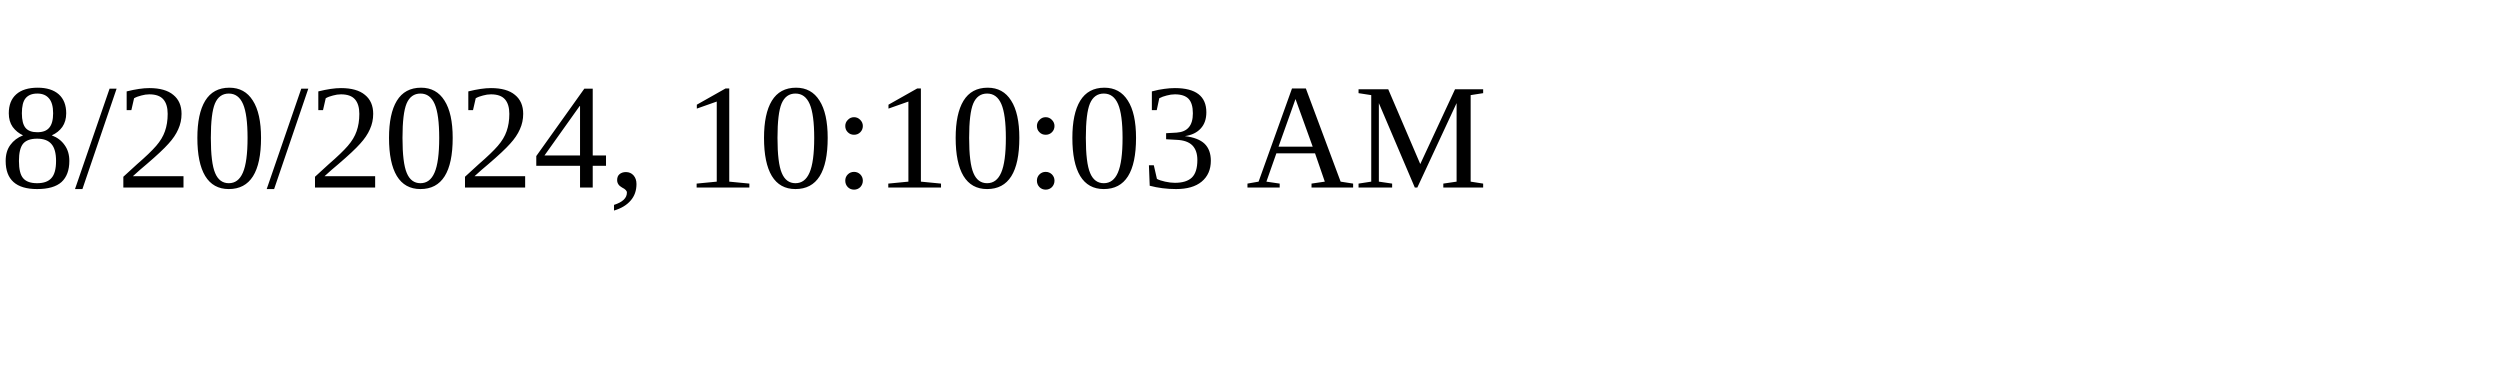
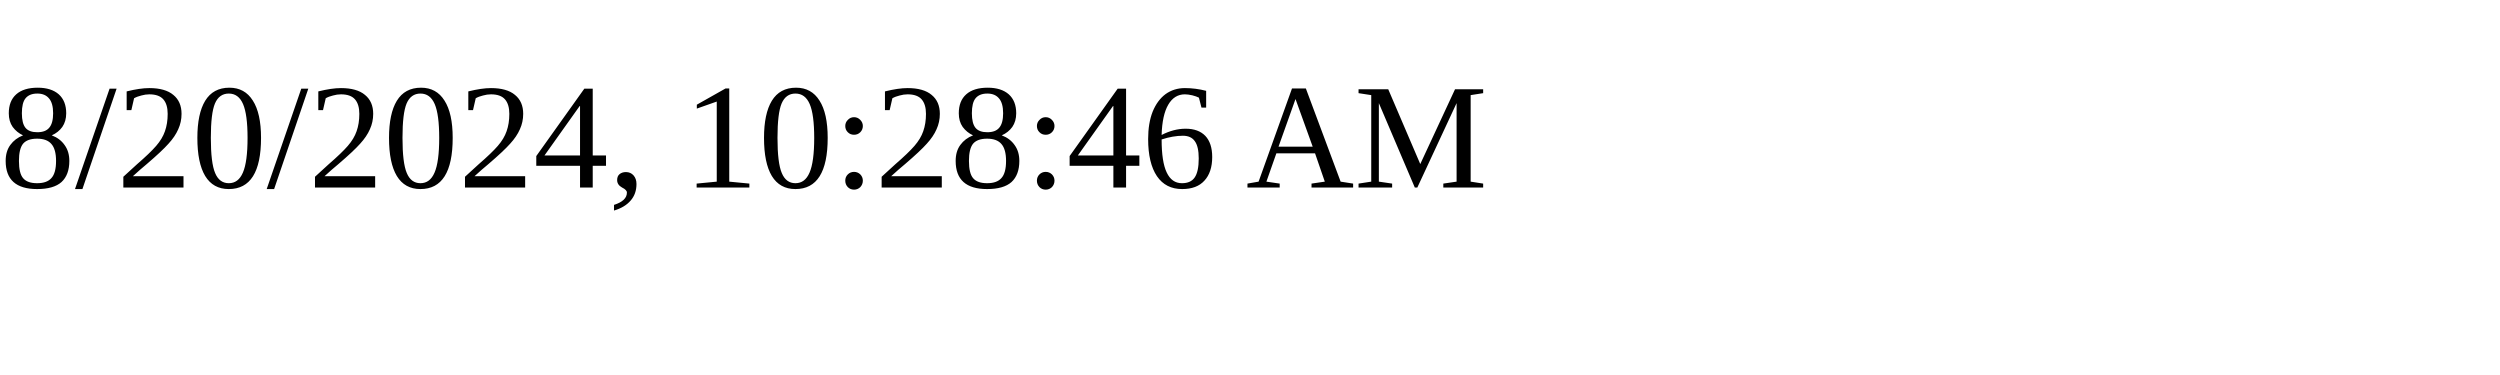
<svg xmlns="http://www.w3.org/2000/svg" height="30" width="200">
-   <text x="0" y="15">8/20/2024, 10:10:03 AM</text>
+   <text x="0" y="15">8/20/2024, 10:28:46 AM</text>
</svg>
